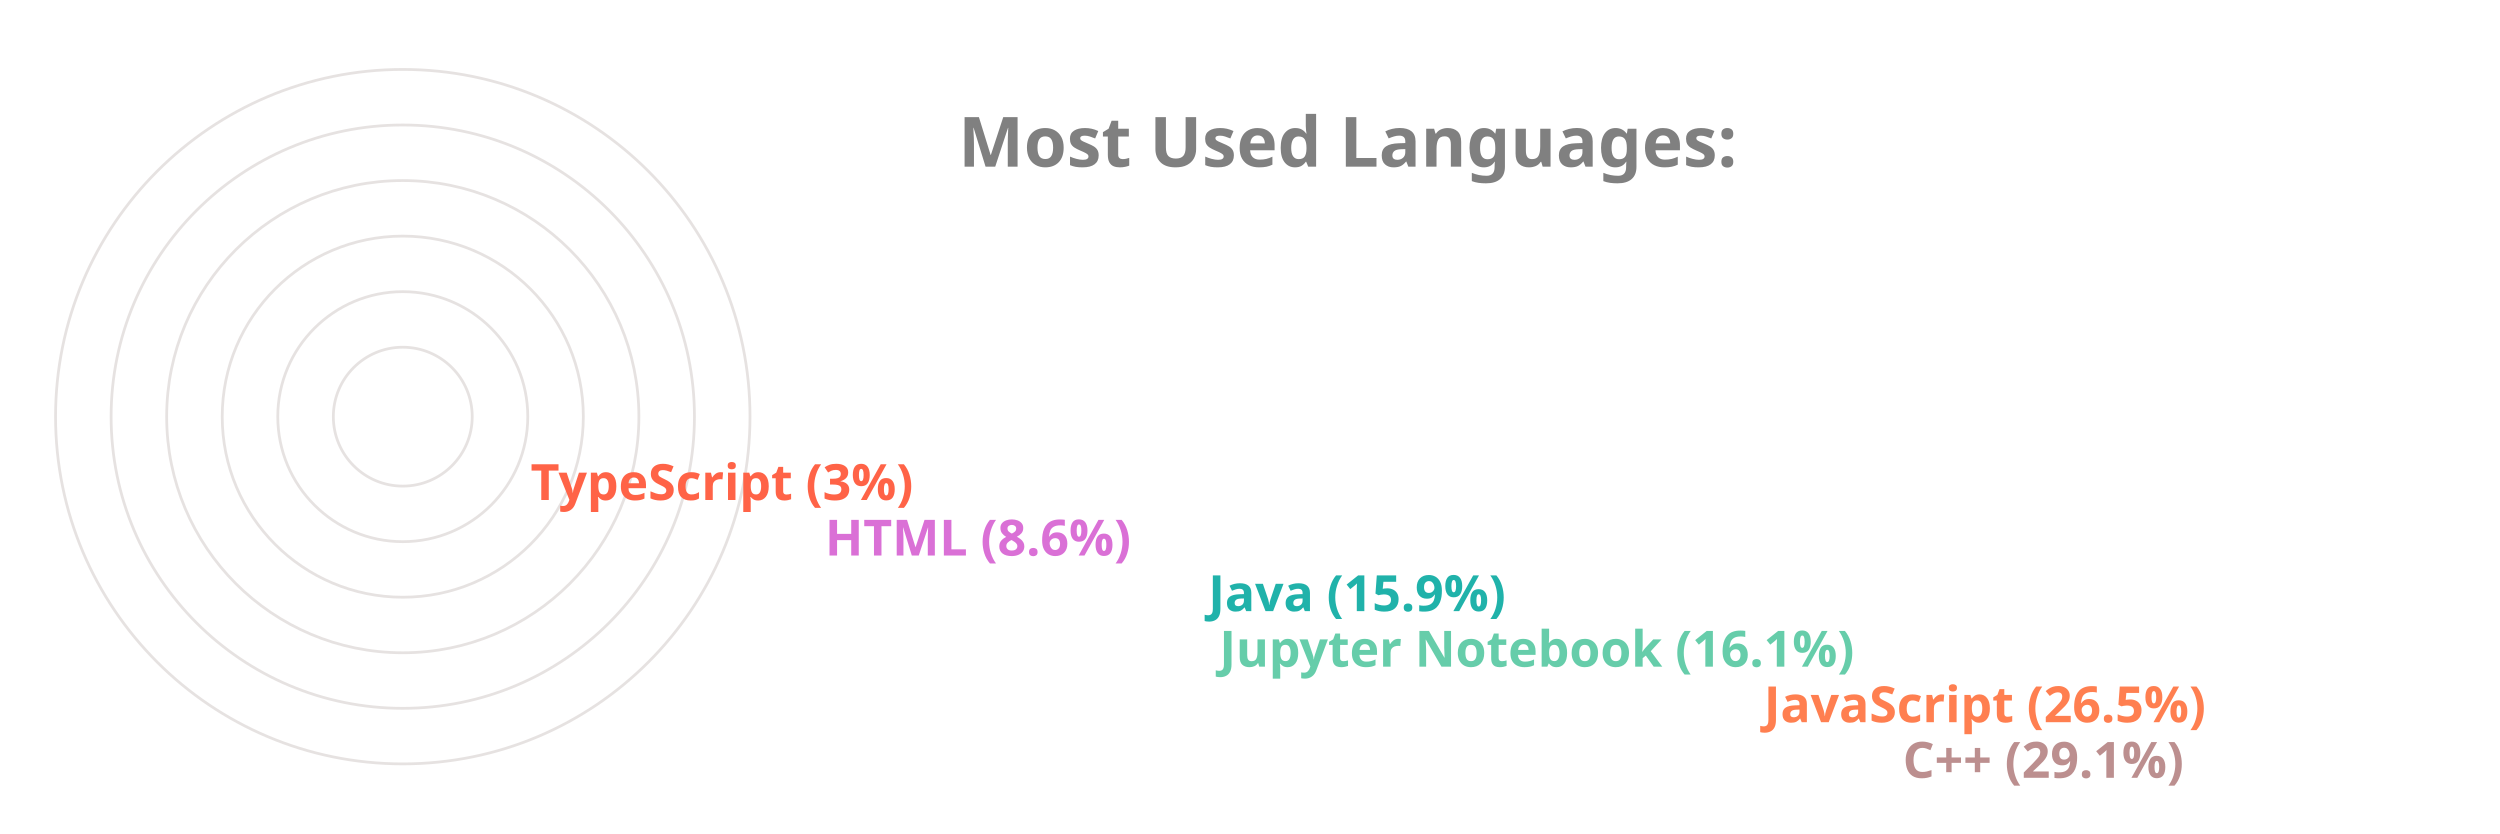
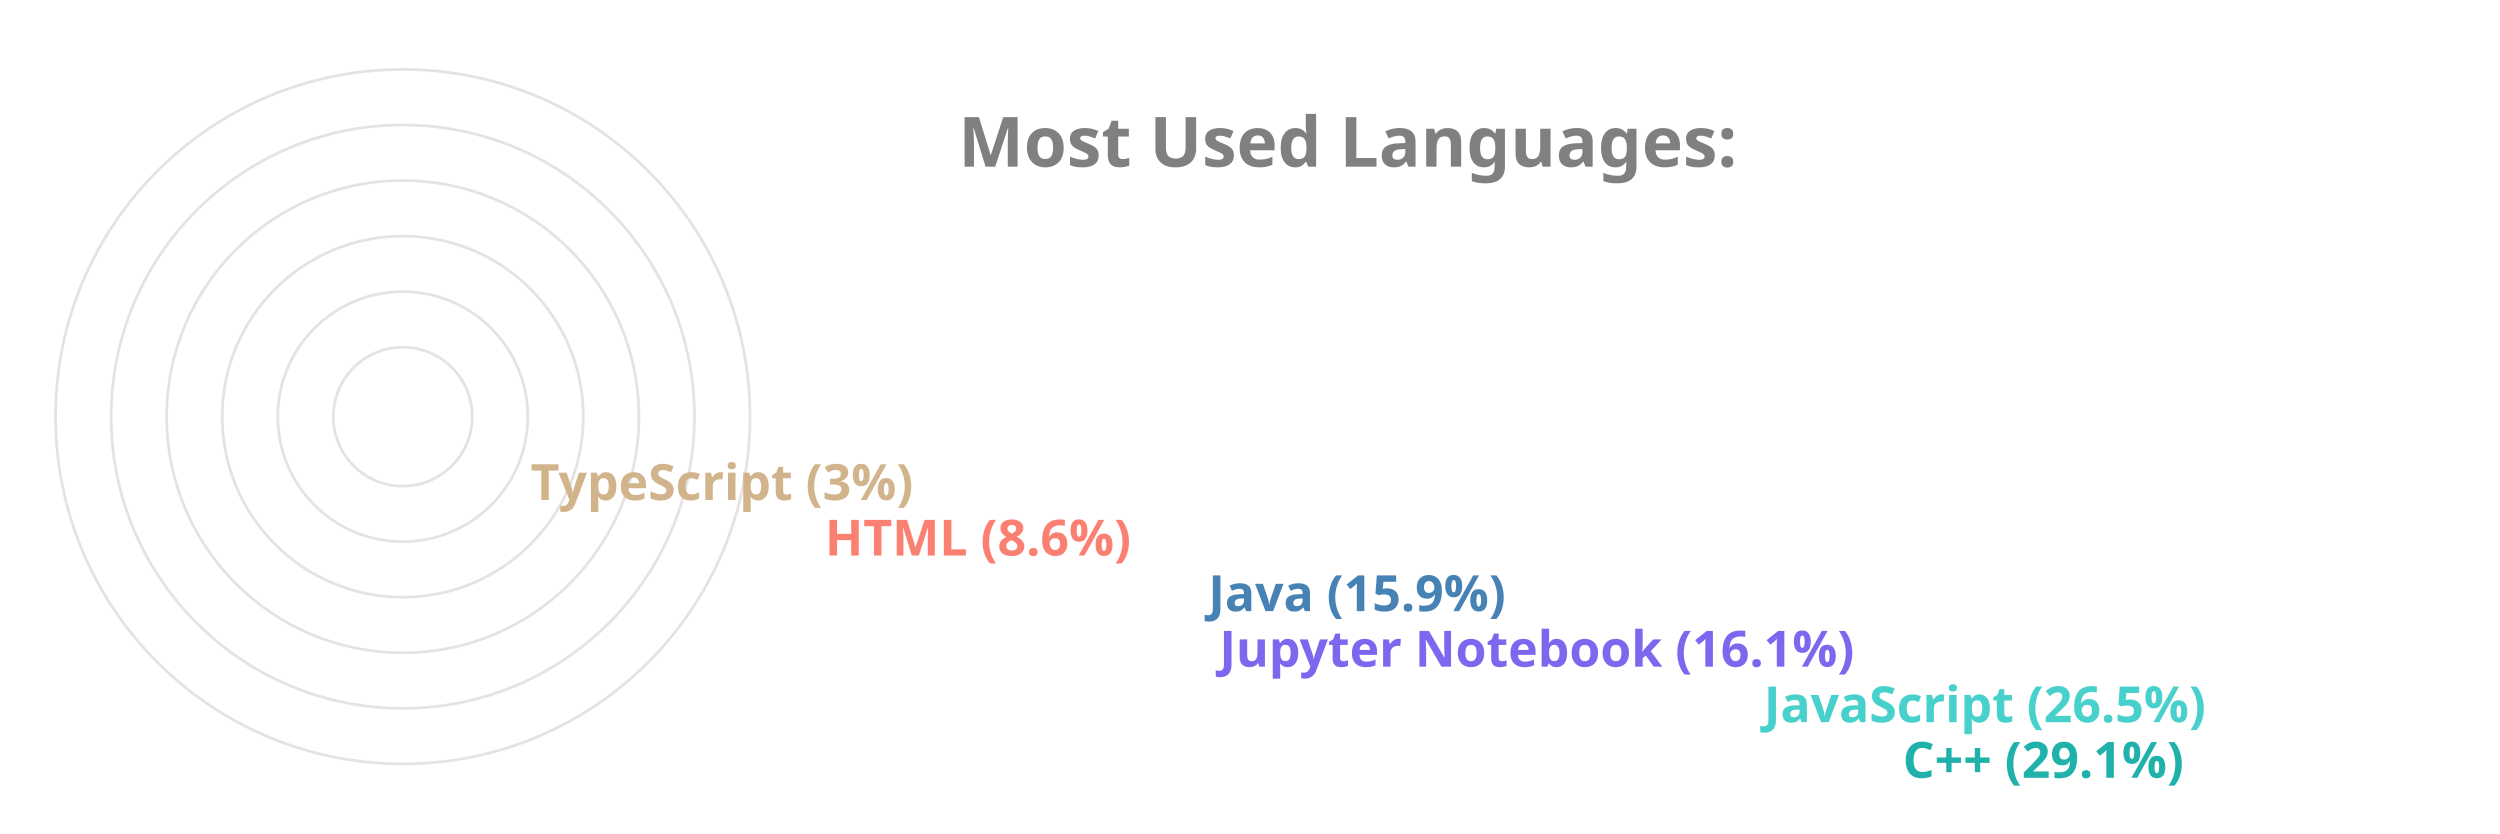
<svg xmlns="http://www.w3.org/2000/svg" viewBox="0 0 650 300" height="200px" width="600px">
  <style>
		.label {
			font: bold 25px sans-serif;
			color: #404040;
			-webkit-text-stroke: 1px white;
	  	}
		.name {
			font: bold 18px sans-serif;
			color: #404040;
	  	}

		.line {
			stroke-dasharray: 1000;
			stroke-dashoffset: 1000;
			animation: dash 3.5s ease-in-out forwards;	
			animation-iteration-count: infinite;
			animation-direction: alternate-reverse;
		}

		.path {
			stroke-dasharray: 1000;
			stroke-dashoffset: 1000;
			animation: dash 3.5s ease-in-out forwards;	
			animation-iteration-count: infinite;
			animation-direction: alternate-reverse;
		}
		  
		@keyframes dash {
			to {
				stroke-dashoffset: 0;
			}
		}

	</style>
  <g stroke="#E6E2E1" fill="none" stroke-width="1">
    <circle cx="20" cy="150" r="125" />
    <circle cx="20" cy="150" r="105" />
    <circle cx="20" cy="150" r="85" />
    <circle cx="20" cy="150" r="65" />
    <circle cx="20" cy="150" r="45" />
    <circle cx="20" cy="150" r="25" />
  </g>
  <g fill="none" stroke-width="20" class="line">
-     <line x2="550" y2="275" x1="20" y1="275" stroke="RosyBrown" />
-     <line x2="500" y2="255" x1="20" y1="255" stroke="Coral" />
-     <line x2="304" y2="235" x1="20" y1="235" stroke="MediumAquaMarine" />
-     <line x2="300" y2="215" x1="20" y1="215" stroke="LightSeaGreen" />
-     <line x2="162" y2="195" x1="20" y1="195" stroke="Orchid" />
-     <line x2="56" y2="175" x1="20" y1="175" stroke="Tomato" />
+     <line x2="550" y2="275" x1="20" y1="275" stroke="LightSeaGreen" />
+     <line x2="500" y2="255" x1="20" y1="255" stroke="MediumTurquoise" />
+     <line x2="304" y2="235" x1="20" y1="235" stroke="MediumSlateBlue" />
+     <line x2="300" y2="215" x1="20" y1="215" stroke="SteelBlue" />
+     <line x2="162" y2="195" x1="20" y1="195" stroke="Salmon" />
+     <line x2="56" y2="175" x1="20" y1="175" stroke="Tan" />
  </g>
  <g fill="none" stroke-width="20" stroke-linecap="round" class="path">
-     <path d="M 20 275 A 125 125 45 0 1 -89 89" stroke="RosyBrown" />
-     <path d="M 20 255 A 105 105 45 0 1 -73 102" stroke="Coral" />
-     <path d="M 20 235 A 85 85 45 0 1 -61 126" stroke="MediumAquaMarine" />
-     <path d="M 20 215 A 65 65 45 0 1 -42 132" stroke="LightSeaGreen" />
-     <path d="M 20 195 A 45 45 45 0 1 -24 142" stroke="Orchid" />
-     <path d="M 20 175 A 25 25 45 0 1 -4 148" stroke="Tomato" />
+     <path d="M 20 275 A 125 125 45 0 1 -89 89" stroke="LightSeaGreen" />
+     <path d="M 20 255 A 105 105 45 0 1 -73 102" stroke="MediumTurquoise" />
+     <path d="M 20 235 A 85 85 45 0 1 -61 126" stroke="MediumSlateBlue" />
+     <path d="M 20 215 A 65 65 45 0 1 -42 132" stroke="SteelBlue" />
+     <path d="M 20 195 A 45 45 45 0 1 -24 142" stroke="Salmon" />
+     <path d="M 20 175 A 25 25 45 0 1 -4 148" stroke="Tan" />
  </g>
  <g class="name">
-     <text x="560" y="280" fill="RosyBrown">C++ (29.1%)</text>
-     <text x="510" y="260" fill="Coral">JavaScript (26.5%)</text>
-     <text x="314" y="240" fill="MediumAquaMarine">Jupyter Notebook (16.1%)</text>
-     <text x="310" y="220" fill="LightSeaGreen">Java (15.9%)</text>
-     <text x="172" y="200" fill="Orchid">HTML (8.6%)</text>
-     <text x="66" y="180" fill="Tomato">TypeScript (3%)</text>
+     <text x="560" y="280" fill="LightSeaGreen">C++ (29.1%)</text>
+     <text x="510" y="260" fill="MediumTurquoise">JavaScript (26.5%)</text>
+     <text x="314" y="240" fill="MediumSlateBlue">Jupyter Notebook (16.1%)</text>
+     <text x="310" y="220" fill="SteelBlue">Java (15.9%)</text>
+     <text x="172" y="200" fill="Salmon">HTML (8.6%)</text>
+     <text x="66" y="180" fill="Tan">TypeScript (3%)</text>
  </g>
  <g class="label">
    <text x="220" y="60" fill="grey">Most Used Languages:</text>
  </g>
</svg>
